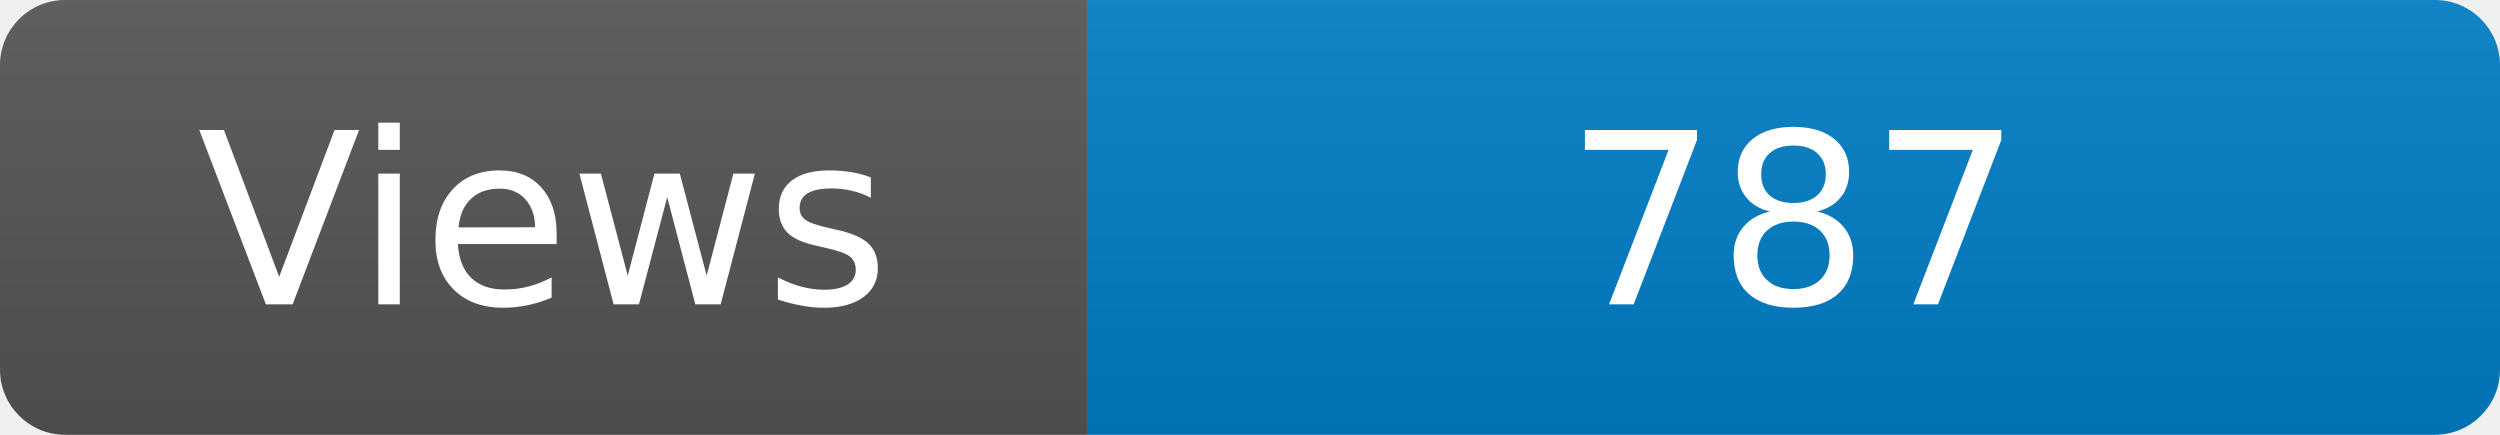
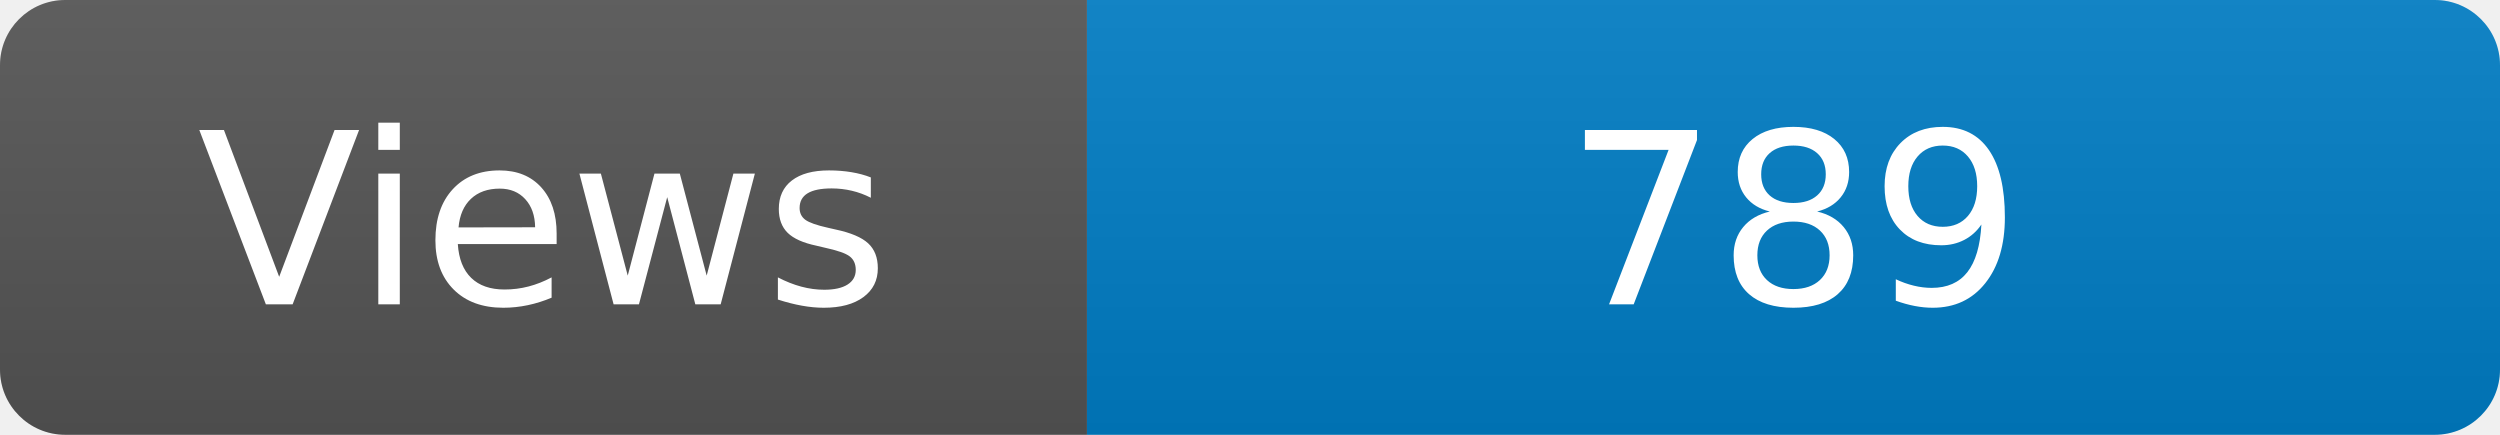
<svg xmlns="http://www.w3.org/2000/svg" width="115" height="20" role="img" aria-label="Maintained?: yes">
  <linearGradient id="s" x2="0" y2="100%">
    <stop offset="0" stop-color="#bbb" stop-opacity=".1" />
    <stop offset="1" stop-opacity=".1" />
  </linearGradient>
  <clipPath id="r">
    <rect width="115" height="20" rx="3" fill="#fff" />
  </clipPath>
  <g clip-path="url(#r)">
    <rect width="50" height="20" fill="#555" />
    <rect x="50" width="160" height="20" fill="#007ec6" />
    <rect width="115" height="20" fill="url(#s)" />
  </g>
  <g fill="#fff" text-anchor="middle" font-family="Verdana,Geneva,DejaVu Sans,sans-serif" font-size="110">
    <text x="250" y="140" transform="scale(.1)" fill="#fff">Views</text>
-     <text x="825" y="140" transform="scale(.1)" fill="#fff">787</text>
+     <text x="825" y="140" transform="scale(.1)" fill="#fff">789</text>
  </g>
</svg>
